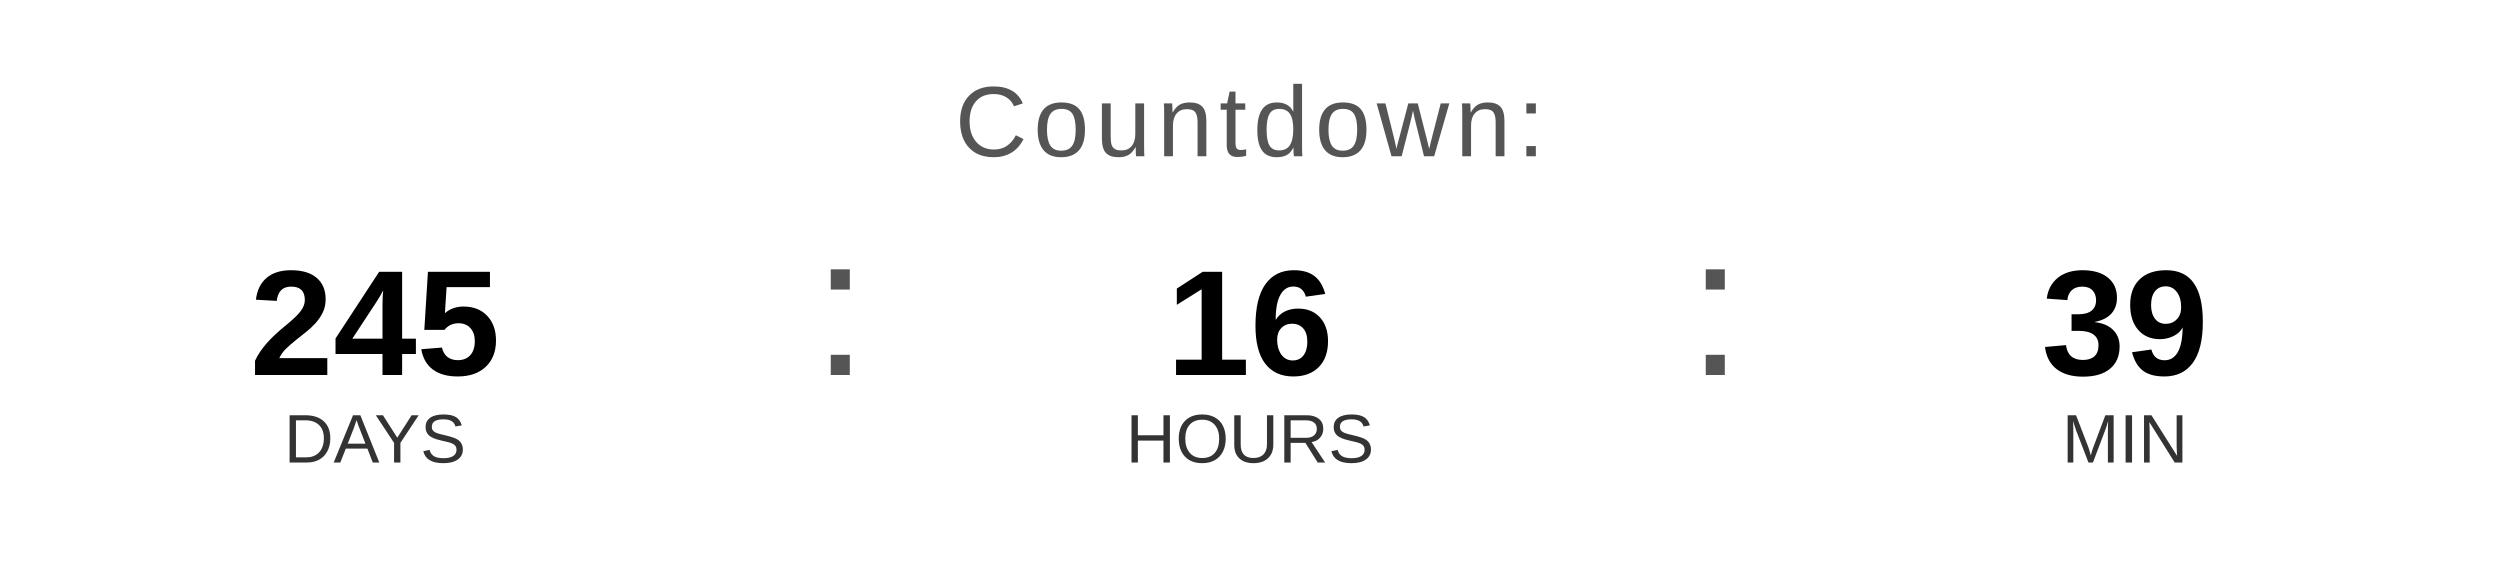
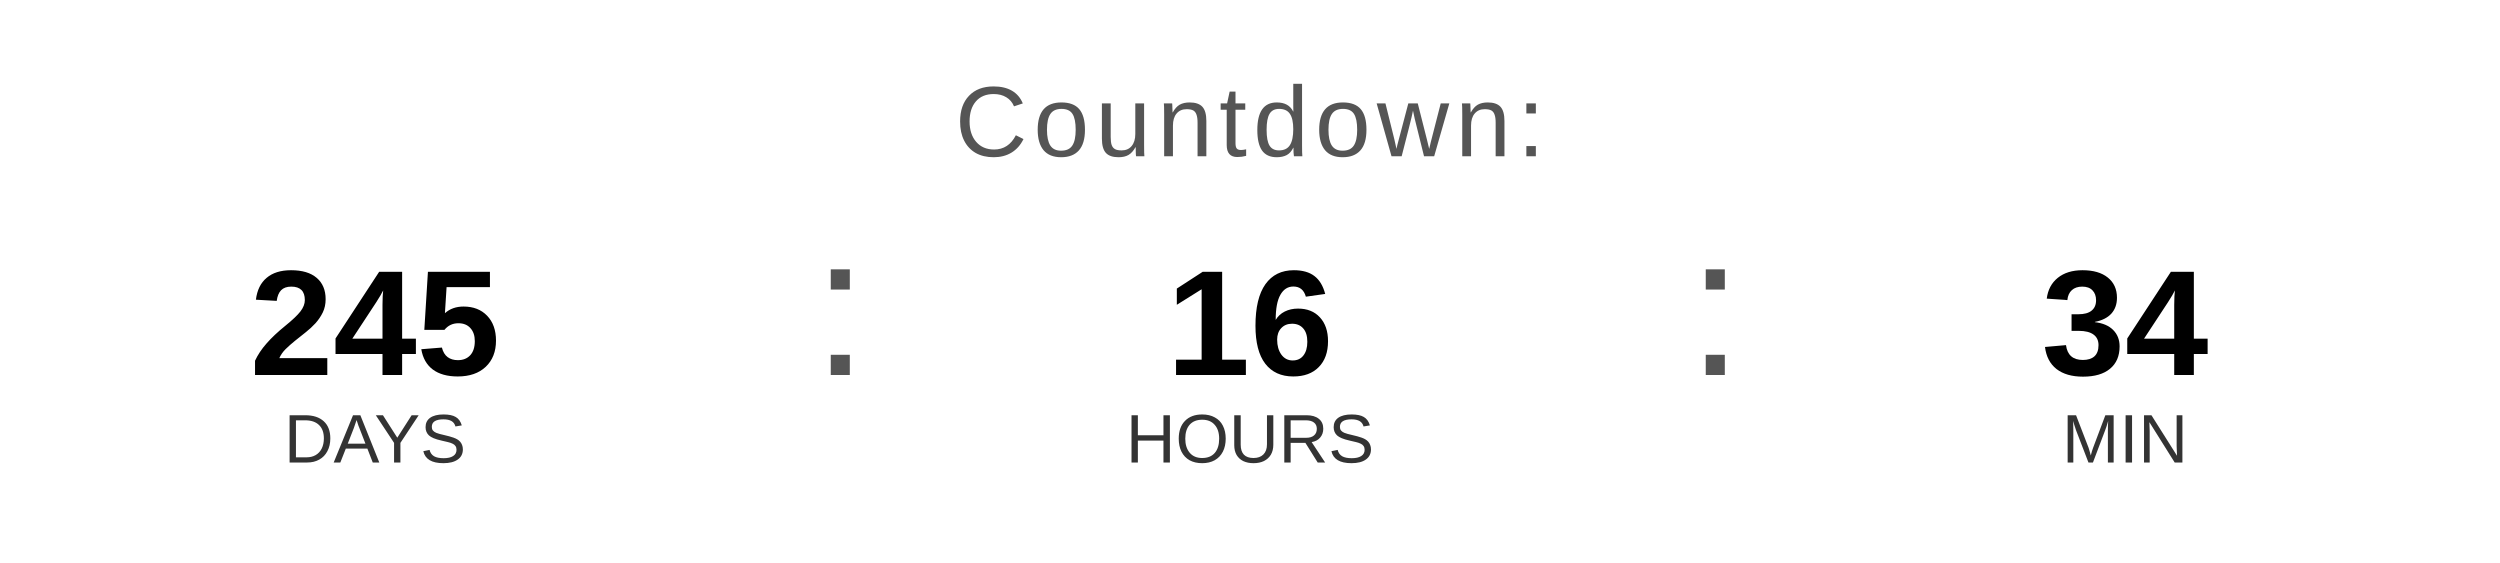
<svg xmlns="http://www.w3.org/2000/svg" width="400" height="90" viewBox="0 0 400 90">
  <text x="200" y="25" font-family="Arial, Helvetica, sans-serif" font-size="16" fill="#555555" text-anchor="middle" letter-spacing="1">
    Countdown:
  </text>
  <text x="60" y="60" font-family="Arial, Helvetica, sans-serif" font-size="24" font-weight="bold" fill="#000000" text-anchor="middle">245</text>
  <text x="60" y="74" font-family="Arial, Helvetica, sans-serif" font-size="11" fill="#333333" text-anchor="middle">DAYS</text>
  <text x="130" y="60" font-family="Arial, sans-serif" font-size="32" fill="#555555">:</text>
  <text x="200" y="60" font-family="Arial, Helvetica, sans-serif" font-size="24" font-weight="bold" fill="#000000" text-anchor="middle">16</text>
  <text x="200" y="74" font-family="Arial, Helvetica, sans-serif" font-size="11" fill="#333333" text-anchor="middle">HOURS</text>
  <text x="270" y="60" font-family="Arial, sans-serif" font-size="32" fill="#555555">:</text>
-   <text x="340" y="60" font-family="Arial, Helvetica, sans-serif" font-size="24" font-weight="bold" fill="#000000" text-anchor="middle">39</text>
+   <text x="340" y="60" font-family="Arial, Helvetica, sans-serif" font-size="24" font-weight="bold" fill="#000000" text-anchor="middle">34</text>
  <text x="340" y="74" font-family="Arial, Helvetica, sans-serif" font-size="11" fill="#333333" text-anchor="middle">MIN</text>
</svg>
